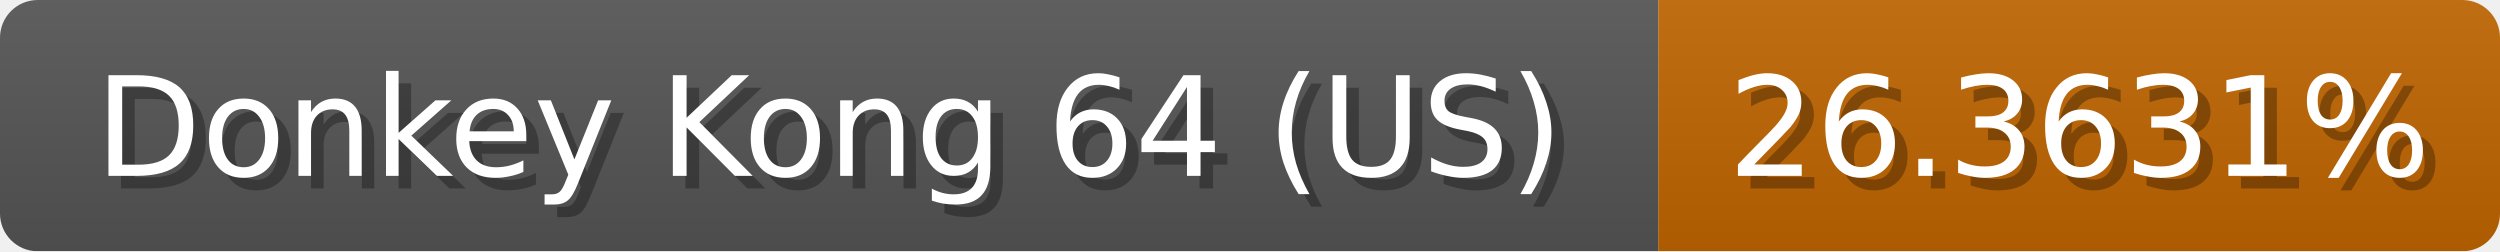
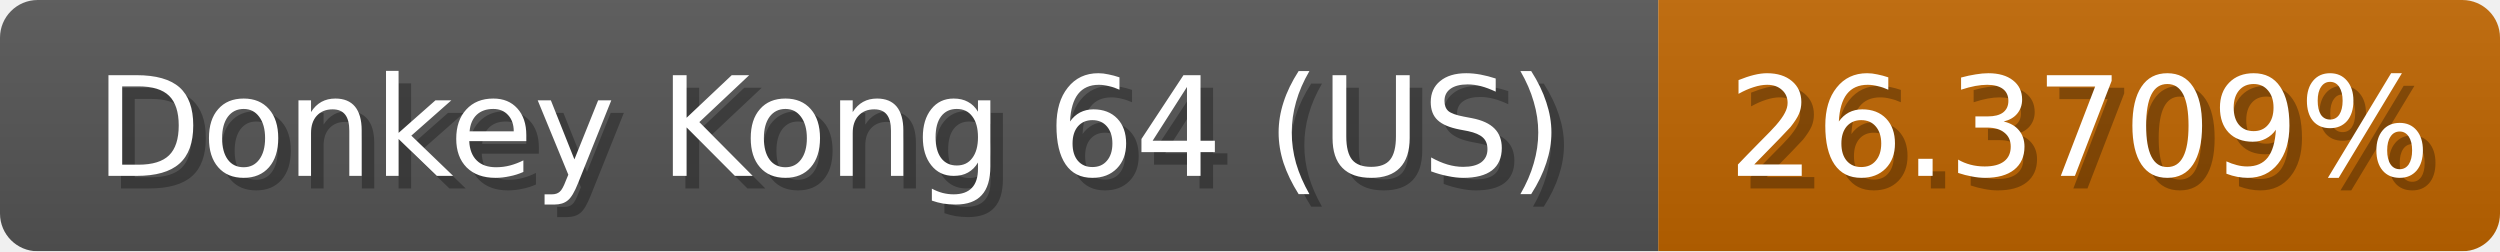
<svg xmlns="http://www.w3.org/2000/svg" width="199" height="20">
  <linearGradient id="b" x2="0" y2="100%">
    <stop offset="0" stop-color="#bbb" stop-opacity=".1" />
    <stop offset="1" stop-opacity=".1" />
  </linearGradient>
  <mask id="anybadge_1">
    <rect width="199" height="20" rx="3" fill="#fff" />
  </mask>
  <g mask="url(#anybadge_1)">
    <path fill="#555" d="M0 0h132v20H0z" />
    <path fill="#c06500" d="M132 0h67v20H132z" />
    <path fill="url(#b)" d="M0 0h199v20H0z" />
  </g>
  <g fill="#fff" text-anchor="middle" font-family="DejaVu Sans,Verdana,Geneva,sans-serif" font-size="11">
    <text x="67.0" y="15" fill="#010101" fill-opacity=".3">Donkey Kong 64 (US)</text>
    <text x="66.0" y="14">Donkey Kong 64 (US)</text>
  </g>
  <g fill="#fff" text-anchor="middle" font-family="DejaVu Sans,Verdana,Geneva,sans-serif" font-size="11">
-     <text x="166.5" y="15" fill="#010101" fill-opacity=".3">26.3631%</text>
-     <text x="165.5" y="14">26.3631%</text>
+     <text x="166.5" y="15" fill="#010101" fill-opacity=".3">26.3709%</text>
+     <text x="165.5" y="14">26.3709%</text>
  </g>
</svg>
